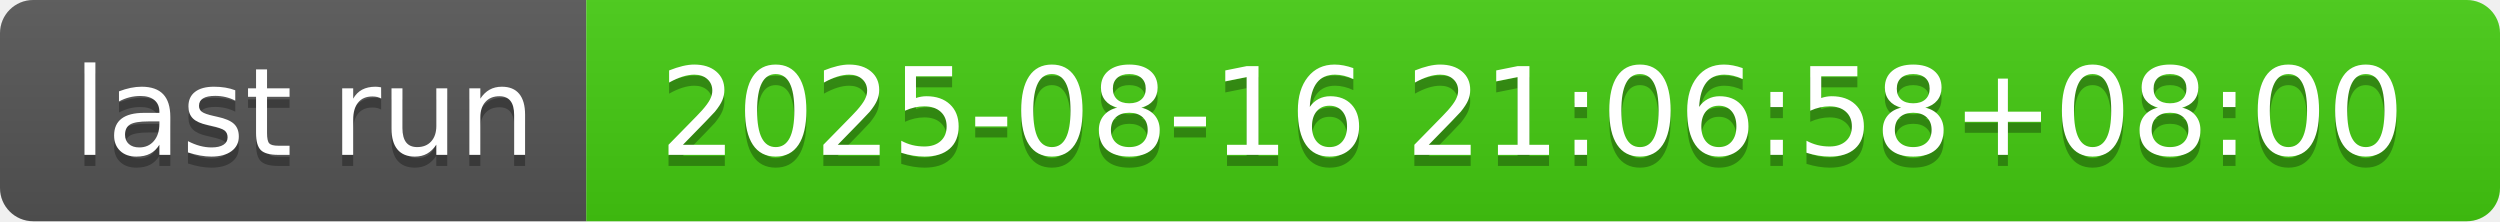
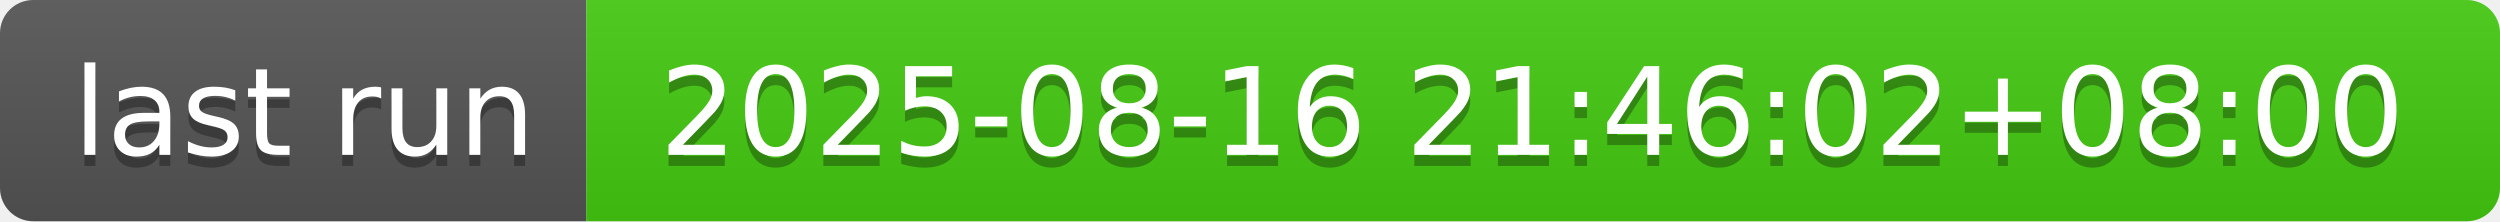
- <svg xmlns="http://www.w3.org/2000/svg" width="226" height="20" role="img" aria-label="last run: 2025-08-16 21:06:58+08:00">
+ <svg xmlns="http://www.w3.org/2000/svg" width="226" height="20" role="img" aria-label="last run: 2025-08-16 21:46:02+08:00">
  <linearGradient id="s" x2="0" y2="100%">
    <stop offset="0" stop-color="#bbb" stop-opacity=".1" />
    <stop offset="1" stop-opacity=".1" />
  </linearGradient>
  <clipPath id="r">
    <rect width="226" height="20" rx="3" fill="#fff" />
  </clipPath>
  <g clip-path="url(#r)">
    <rect width="53" height="20" fill="#555" />
    <rect x="53" width="173" height="20" fill="#4c1" />
    <rect width="226" height="20" fill="url(#s)" />
  </g>
  <g fill="#fff" text-anchor="middle" font-family="Verdana,Geneva,DejaVu Sans,sans-serif" text-rendering="geometricPrecision" font-size="110">
    <text aria-hidden="true" x="275" y="150" fill="#010101" fill-opacity=".3" transform="scale(.1)" textLength="430">last run</text>
    <text x="275" y="140" transform="scale(.1)" fill="#fff" textLength="430">last run</text>
-     <text aria-hidden="true" x="1385" y="150" fill="#010101" fill-opacity=".3" transform="scale(.1)" textLength="1630">2025-08-16 21:06:58+08:00</text>
-     <text x="1385" y="140" transform="scale(.1)" fill="#fff" textLength="1630">2025-08-16 21:06:58+08:00</text>
+     <text aria-hidden="true" x="1385" y="150" fill="#010101" fill-opacity=".3" transform="scale(.1)" textLength="1630">2025-08-16 21:46:02+08:00</text>
+     <text x="1385" y="140" transform="scale(.1)" fill="#fff" textLength="1630">2025-08-16 21:46:02+08:00</text>
  </g>
</svg>
